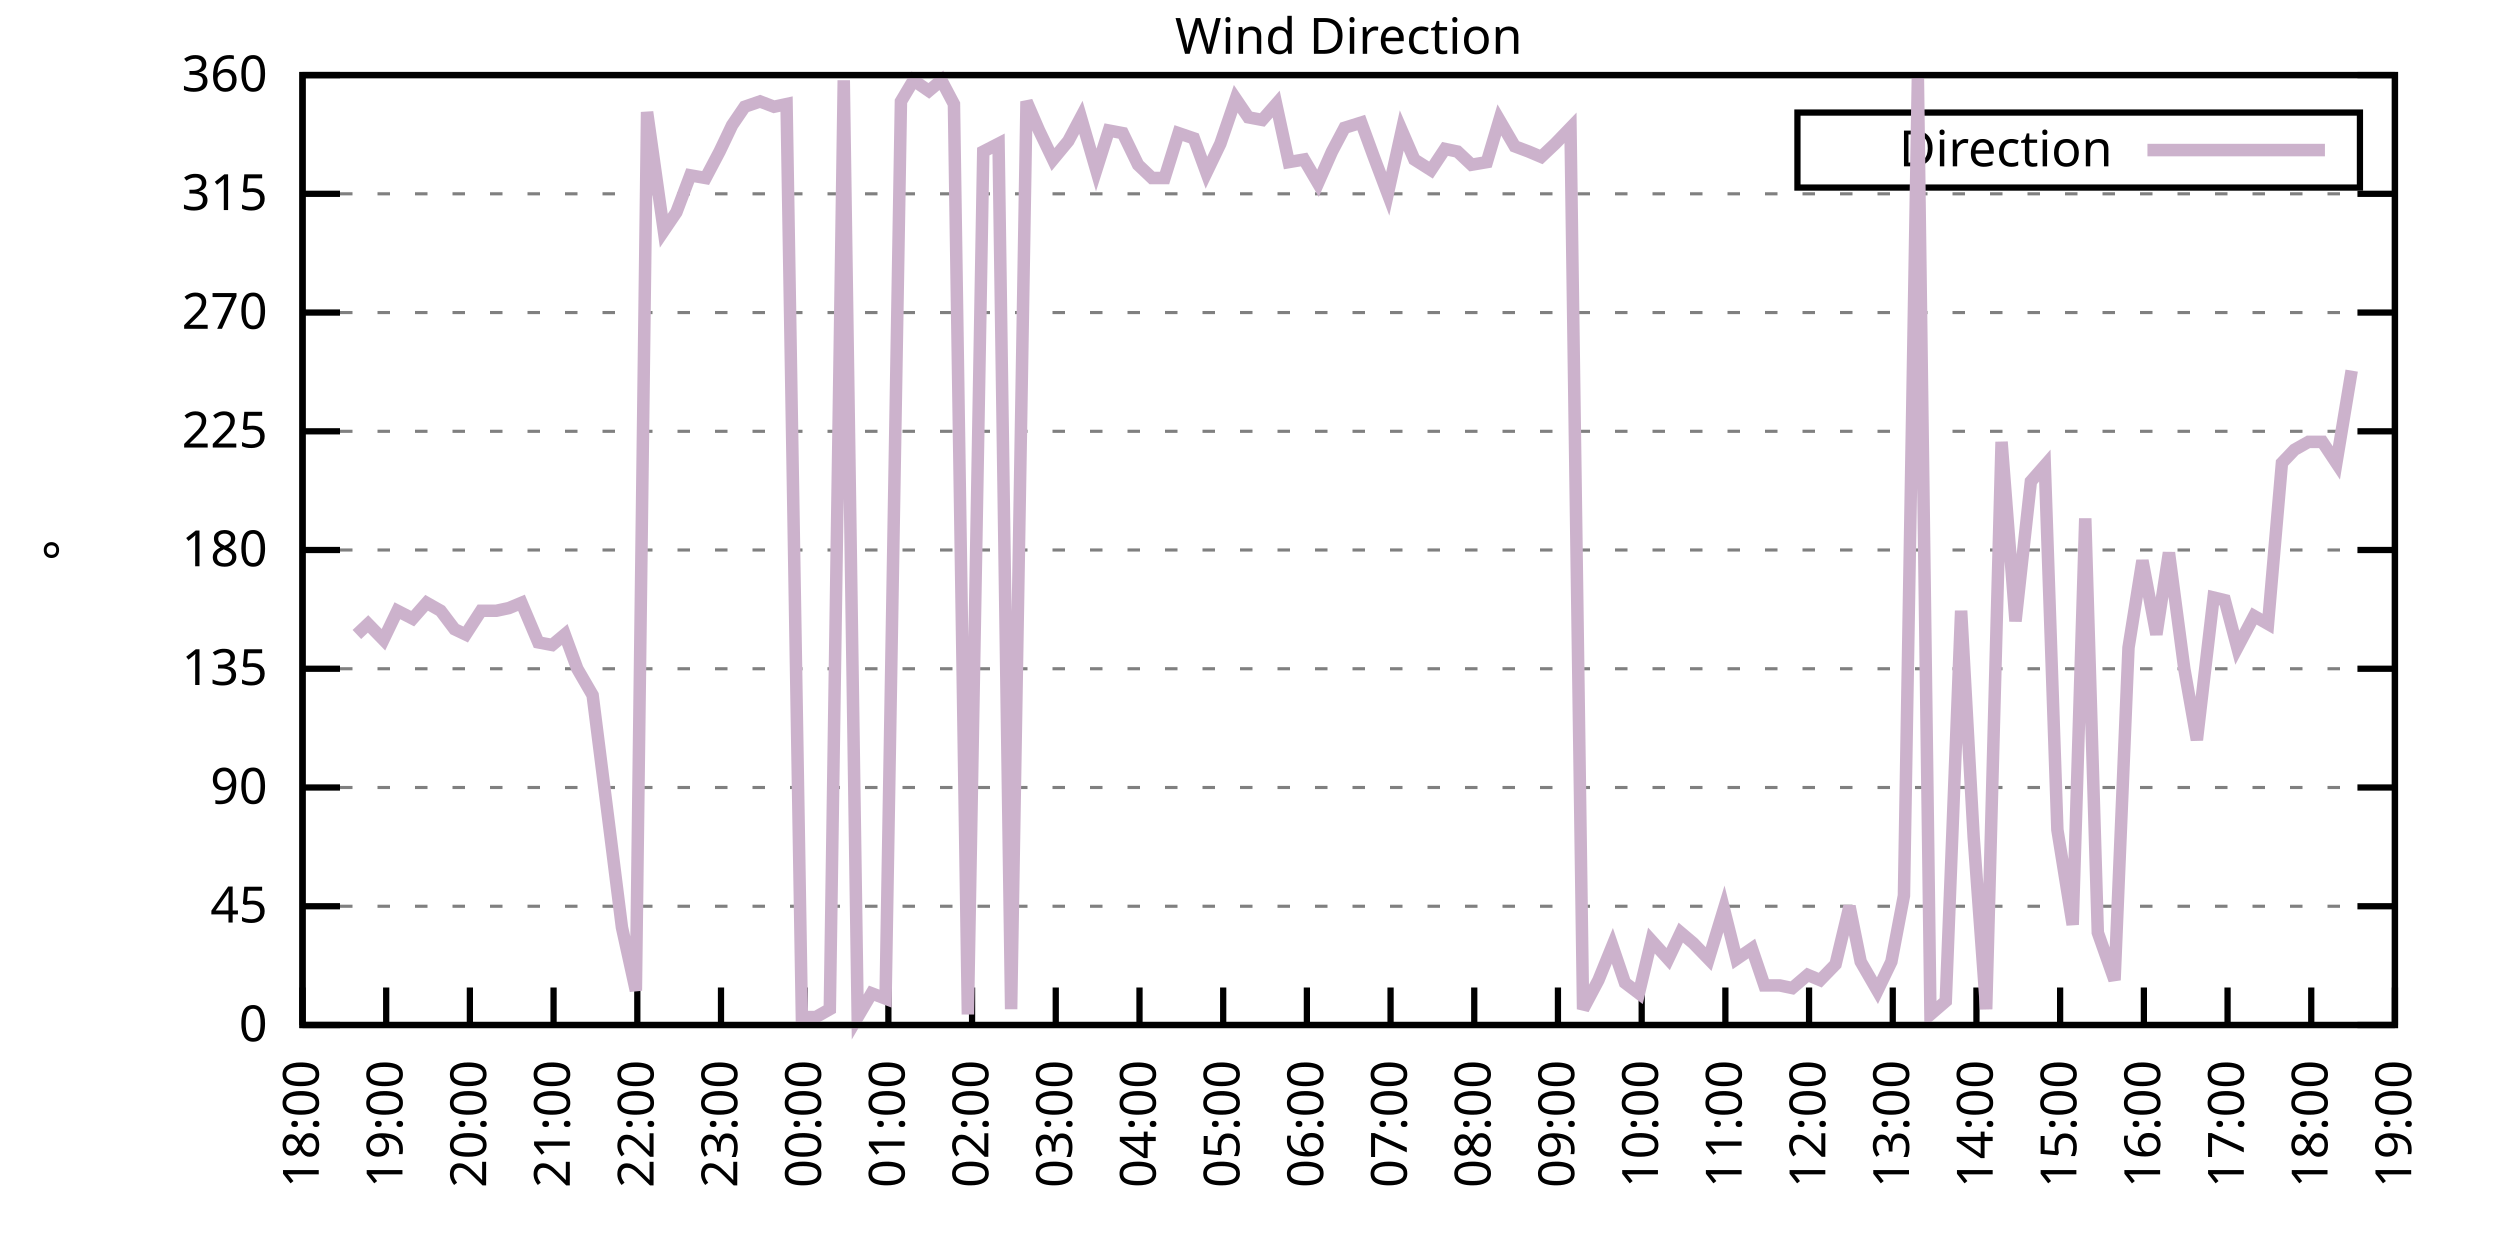
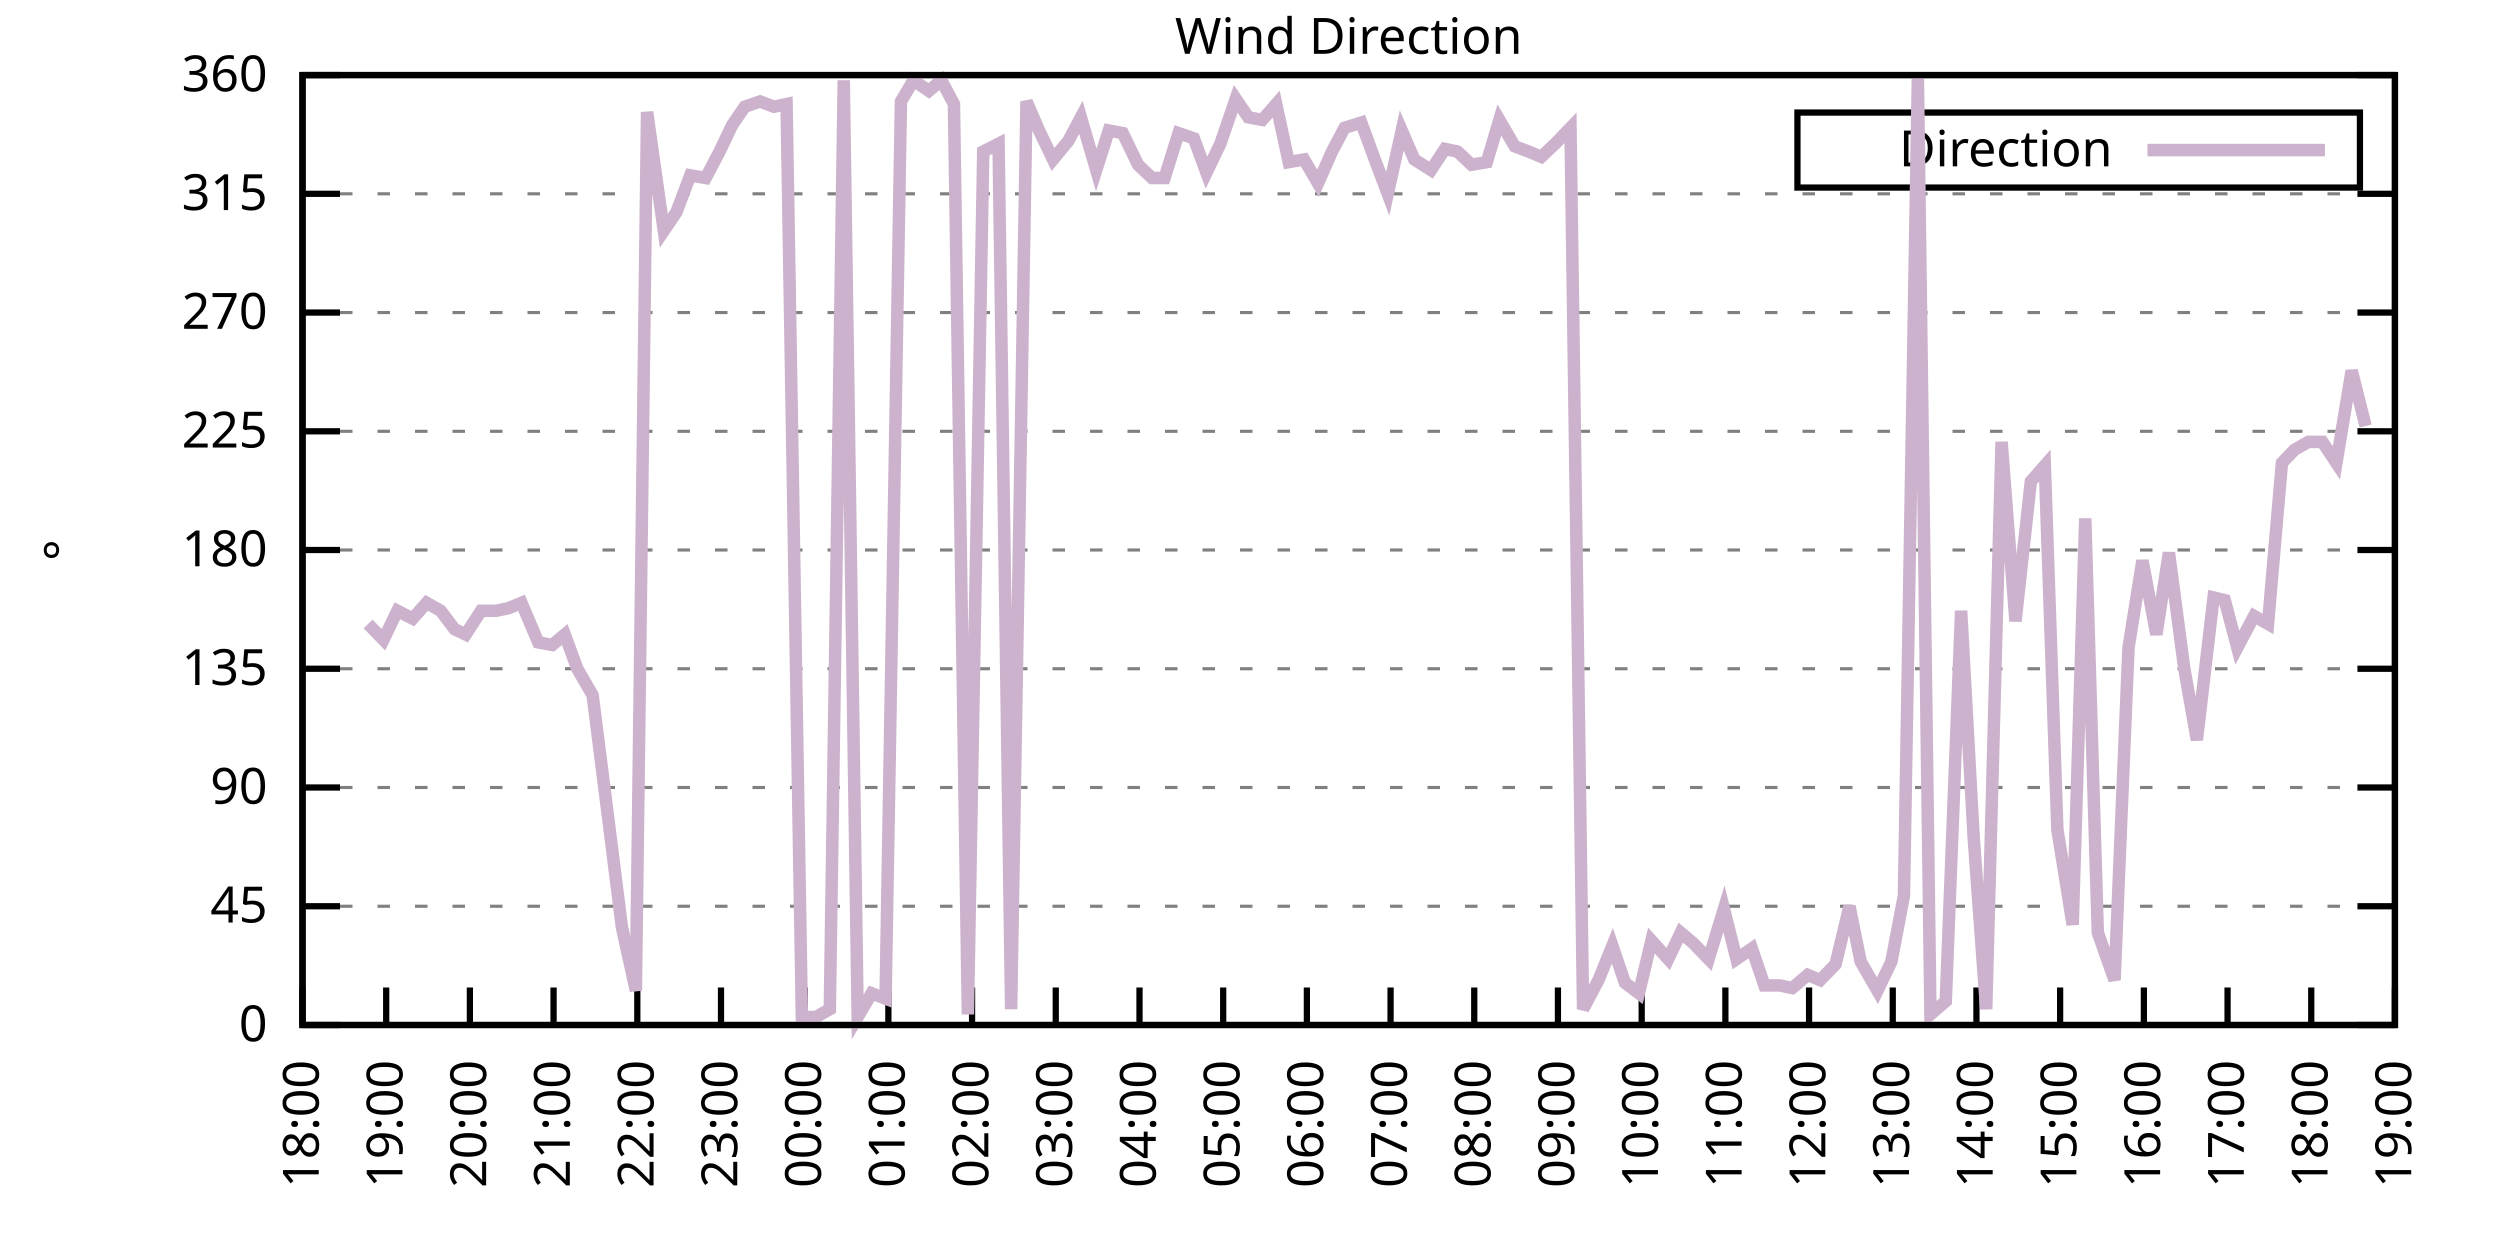
<svg xmlns="http://www.w3.org/2000/svg" xmlns:xlink="http://www.w3.org/1999/xlink" width="400" height="200" viewBox="0 0 400 200">
  <g id="gnuplot_canvas">
    <rect x="0" y="0" width="400" height="200" fill="none" />
    <defs>
      <circle id="gpDot" r="0.5" stroke-width="0.5" stroke="currentColor" />
      <path id="gpPt0" stroke-width="0.333" stroke="currentColor" d="M-1,0 h2 M0,-1 v2" />
      <path id="gpPt1" stroke-width="0.333" stroke="currentColor" d="M-1,-1 L1,1 M1,-1 L-1,1" />
      <path id="gpPt2" stroke-width="0.333" stroke="currentColor" d="M-1,0 L1,0 M0,-1 L0,1 M-1,-1 L1,1 M-1,1 L1,-1" />
      <rect id="gpPt3" stroke-width="0.333" stroke="currentColor" x="-1" y="-1" width="2" height="2" />
      <rect id="gpPt4" stroke-width="0.333" stroke="currentColor" fill="currentColor" x="-1" y="-1" width="2" height="2" />
      <circle id="gpPt5" stroke-width="0.333" stroke="currentColor" cx="0" cy="0" r="1" />
      <use xlink:href="#gpPt5" id="gpPt6" fill="currentColor" stroke="none" />
      <path id="gpPt7" stroke-width="0.333" stroke="currentColor" d="M0,-1.33 L-1.33,0.67 L1.33,0.67 z" />
      <use xlink:href="#gpPt7" id="gpPt8" fill="currentColor" stroke="none" />
      <use xlink:href="#gpPt7" id="gpPt9" stroke="currentColor" transform="rotate(180)" />
      <use xlink:href="#gpPt9" id="gpPt10" fill="currentColor" stroke="none" />
      <use xlink:href="#gpPt3" id="gpPt11" stroke="currentColor" transform="rotate(45)" />
      <use xlink:href="#gpPt11" id="gpPt12" fill="currentColor" stroke="none" />
      <path id="gpPt13" stroke-width="0.333" stroke="currentColor" d="M0,1.330 L1.265,0.411 L0.782,-1.067 L-0.782,-1.076 L-1.265,0.411 z" />
      <use xlink:href="#gpPt13" id="gpPt14" fill="currentColor" stroke="none" />
      <filter id="textbox" filterUnits="objectBoundingBox" x="0" y="0" height="1" width="1">
        <feFlood flood-color="white" flood-opacity="1" result="bgnd" />
        <feComposite in="SourceGraphic" in2="bgnd" operator="atop" />
      </filter>
      <filter id="greybox" filterUnits="objectBoundingBox" x="0" y="0" height="1" width="1">
        <feFlood flood-color="lightgrey" flood-opacity="1" result="grey" />
        <feComposite in="SourceGraphic" in2="grey" operator="atop" />
      </filter>
    </defs>
    <g fill="none" color="white" stroke="currentColor" stroke-width="1.00" stroke-linecap="butt" stroke-linejoin="miter">
</g>
    <g fill="none" color="black" stroke="currentColor" stroke-width="1.00" stroke-linecap="butt" stroke-linejoin="miter">
      <g stroke="none" shape-rendering="crispEdges">
        <polygon fill="rgb(255, 255, 255)" points="48.40,164.00 383.18,164.00 383.18,12.02 48.40,12.02 " />
      </g>
    </g>
    <g fill="none" color="black" stroke="currentColor" stroke-width="1.00" stroke-linecap="butt" stroke-linejoin="miter">
</g>
    <g fill="none" color="black" stroke="black" stroke-width="0.50" stroke-linecap="butt" stroke-linejoin="miter">
</g>
    <g fill="none" color="gray" stroke="currentColor" stroke-width="0.50" stroke-linecap="butt" stroke-linejoin="miter">
      <path stroke="gray" stroke-dasharray="2,4" class="gridline" d="M48.40,164.00 L383.19,164.00  " />
    </g>
    <g fill="none" color="gray" stroke="gray" stroke-width="1.00" stroke-linecap="butt" stroke-linejoin="miter">
</g>
    <g fill="none" color="black" stroke="currentColor" stroke-width="1.00" stroke-linecap="butt" stroke-linejoin="miter">
      <path stroke="black" d="M48.40,164.00 L54.40,164.00 M383.19,164.00 L377.19,164.00  " />
      <g transform="translate(42.80,166.60)" stroke="none" fill="black" font-family="Sans" font-size="8.00" text-anchor="end">
        <text>
          <tspan font-family="Sans"> 0</tspan>
        </text>
      </g>
    </g>
    <g fill="none" color="black" stroke="currentColor" stroke-width="1.00" stroke-linecap="butt" stroke-linejoin="miter">
</g>
    <g fill="none" color="black" stroke="black" stroke-width="0.50" stroke-linecap="butt" stroke-linejoin="miter">
</g>
    <g fill="none" color="gray" stroke="currentColor" stroke-width="0.50" stroke-linecap="butt" stroke-linejoin="miter">
      <path stroke="gray" stroke-dasharray="2,4" class="gridline" d="M48.40,145.00 L383.19,145.00  " />
    </g>
    <g fill="none" color="gray" stroke="gray" stroke-width="1.00" stroke-linecap="butt" stroke-linejoin="miter">
</g>
    <g fill="none" color="black" stroke="currentColor" stroke-width="1.00" stroke-linecap="butt" stroke-linejoin="miter">
      <path stroke="black" d="M48.40,145.00 L54.40,145.00 M383.19,145.00 L377.19,145.00  " />
      <g transform="translate(42.80,147.60)" stroke="none" fill="black" font-family="Sans" font-size="8.00" text-anchor="end">
        <text>
          <tspan font-family="Sans"> 45</tspan>
        </text>
      </g>
    </g>
    <g fill="none" color="black" stroke="currentColor" stroke-width="1.00" stroke-linecap="butt" stroke-linejoin="miter">
</g>
    <g fill="none" color="black" stroke="black" stroke-width="0.50" stroke-linecap="butt" stroke-linejoin="miter">
</g>
    <g fill="none" color="gray" stroke="currentColor" stroke-width="0.50" stroke-linecap="butt" stroke-linejoin="miter">
      <path stroke="gray" stroke-dasharray="2,4" class="gridline" d="M48.40,126.00 L383.19,126.00  " />
    </g>
    <g fill="none" color="gray" stroke="gray" stroke-width="1.00" stroke-linecap="butt" stroke-linejoin="miter">
</g>
    <g fill="none" color="black" stroke="currentColor" stroke-width="1.00" stroke-linecap="butt" stroke-linejoin="miter">
      <path stroke="black" d="M48.40,126.00 L54.40,126.00 M383.19,126.00 L377.19,126.00  " />
      <g transform="translate(42.80,128.60)" stroke="none" fill="black" font-family="Sans" font-size="8.00" text-anchor="end">
        <text>
          <tspan font-family="Sans"> 90</tspan>
        </text>
      </g>
    </g>
    <g fill="none" color="black" stroke="currentColor" stroke-width="1.00" stroke-linecap="butt" stroke-linejoin="miter">
</g>
    <g fill="none" color="black" stroke="black" stroke-width="0.50" stroke-linecap="butt" stroke-linejoin="miter">
</g>
    <g fill="none" color="gray" stroke="currentColor" stroke-width="0.50" stroke-linecap="butt" stroke-linejoin="miter">
      <path stroke="gray" stroke-dasharray="2,4" class="gridline" d="M48.40,107.00 L383.19,107.00  " />
    </g>
    <g fill="none" color="gray" stroke="gray" stroke-width="1.00" stroke-linecap="butt" stroke-linejoin="miter">
</g>
    <g fill="none" color="black" stroke="currentColor" stroke-width="1.00" stroke-linecap="butt" stroke-linejoin="miter">
      <path stroke="black" d="M48.40,107.00 L54.40,107.00 M383.19,107.00 L377.19,107.00  " />
      <g transform="translate(42.80,109.60)" stroke="none" fill="black" font-family="Sans" font-size="8.00" text-anchor="end">
        <text>
          <tspan font-family="Sans"> 135</tspan>
        </text>
      </g>
    </g>
    <g fill="none" color="black" stroke="currentColor" stroke-width="1.00" stroke-linecap="butt" stroke-linejoin="miter">
</g>
    <g fill="none" color="black" stroke="black" stroke-width="0.50" stroke-linecap="butt" stroke-linejoin="miter">
</g>
    <g fill="none" color="gray" stroke="currentColor" stroke-width="0.50" stroke-linecap="butt" stroke-linejoin="miter">
      <path stroke="gray" stroke-dasharray="2,4" class="gridline" d="M48.40,88.00 L383.19,88.00  " />
    </g>
    <g fill="none" color="gray" stroke="gray" stroke-width="1.00" stroke-linecap="butt" stroke-linejoin="miter">
</g>
    <g fill="none" color="black" stroke="currentColor" stroke-width="1.00" stroke-linecap="butt" stroke-linejoin="miter">
      <path stroke="black" d="M48.40,88.00 L54.40,88.00 M383.19,88.00 L377.19,88.00  " />
      <g transform="translate(42.80,90.60)" stroke="none" fill="black" font-family="Sans" font-size="8.00" text-anchor="end">
        <text>
          <tspan font-family="Sans"> 180</tspan>
        </text>
      </g>
    </g>
    <g fill="none" color="black" stroke="currentColor" stroke-width="1.00" stroke-linecap="butt" stroke-linejoin="miter">
</g>
    <g fill="none" color="black" stroke="black" stroke-width="0.50" stroke-linecap="butt" stroke-linejoin="miter">
</g>
    <g fill="none" color="gray" stroke="currentColor" stroke-width="0.50" stroke-linecap="butt" stroke-linejoin="miter">
      <path stroke="gray" stroke-dasharray="2,4" class="gridline" d="M48.40,69.01 L383.19,69.01  " />
    </g>
    <g fill="none" color="gray" stroke="gray" stroke-width="1.00" stroke-linecap="butt" stroke-linejoin="miter">
</g>
    <g fill="none" color="black" stroke="currentColor" stroke-width="1.00" stroke-linecap="butt" stroke-linejoin="miter">
      <path stroke="black" d="M48.40,69.01 L54.40,69.01 M383.19,69.01 L377.19,69.01  " />
      <g transform="translate(42.80,71.61)" stroke="none" fill="black" font-family="Sans" font-size="8.00" text-anchor="end">
        <text>
          <tspan font-family="Sans"> 225</tspan>
        </text>
      </g>
    </g>
    <g fill="none" color="black" stroke="currentColor" stroke-width="1.00" stroke-linecap="butt" stroke-linejoin="miter">
</g>
    <g fill="none" color="black" stroke="black" stroke-width="0.50" stroke-linecap="butt" stroke-linejoin="miter">
</g>
    <g fill="none" color="gray" stroke="currentColor" stroke-width="0.50" stroke-linecap="butt" stroke-linejoin="miter">
      <path stroke="gray" stroke-dasharray="2,4" class="gridline" d="M48.40,50.01 L383.19,50.01  " />
    </g>
    <g fill="none" color="gray" stroke="gray" stroke-width="1.00" stroke-linecap="butt" stroke-linejoin="miter">
</g>
    <g fill="none" color="black" stroke="currentColor" stroke-width="1.00" stroke-linecap="butt" stroke-linejoin="miter">
      <path stroke="black" d="M48.40,50.01 L54.40,50.01 M383.19,50.01 L377.19,50.01  " />
      <g transform="translate(42.80,52.61)" stroke="none" fill="black" font-family="Sans" font-size="8.00" text-anchor="end">
        <text>
          <tspan font-family="Sans"> 270</tspan>
        </text>
      </g>
    </g>
    <g fill="none" color="black" stroke="currentColor" stroke-width="1.00" stroke-linecap="butt" stroke-linejoin="miter">
</g>
    <g fill="none" color="black" stroke="black" stroke-width="0.50" stroke-linecap="butt" stroke-linejoin="miter">
</g>
    <g fill="none" color="gray" stroke="currentColor" stroke-width="0.50" stroke-linecap="butt" stroke-linejoin="miter">
      <path stroke="gray" stroke-dasharray="2,4" class="gridline" d="M48.40,31.01 L383.19,31.01  " />
    </g>
    <g fill="none" color="gray" stroke="gray" stroke-width="1.00" stroke-linecap="butt" stroke-linejoin="miter">
</g>
    <g fill="none" color="black" stroke="currentColor" stroke-width="1.00" stroke-linecap="butt" stroke-linejoin="miter">
      <path stroke="black" d="M48.40,31.01 L54.40,31.01 M383.19,31.01 L377.19,31.01  " />
      <g transform="translate(42.80,33.61)" stroke="none" fill="black" font-family="Sans" font-size="8.00" text-anchor="end">
        <text>
          <tspan font-family="Sans"> 315</tspan>
        </text>
      </g>
    </g>
    <g fill="none" color="black" stroke="currentColor" stroke-width="1.00" stroke-linecap="butt" stroke-linejoin="miter">
</g>
    <g fill="none" color="black" stroke="black" stroke-width="0.50" stroke-linecap="butt" stroke-linejoin="miter">
</g>
    <g fill="none" color="gray" stroke="currentColor" stroke-width="0.50" stroke-linecap="butt" stroke-linejoin="miter">
      <path stroke="gray" stroke-dasharray="2,4" class="gridline" d="M48.40,12.01 L383.19,12.01  " />
    </g>
    <g fill="none" color="gray" stroke="gray" stroke-width="1.00" stroke-linecap="butt" stroke-linejoin="miter">
</g>
    <g fill="none" color="black" stroke="currentColor" stroke-width="1.00" stroke-linecap="butt" stroke-linejoin="miter">
      <path stroke="black" d="M48.40,12.01 L54.40,12.01 M383.19,12.01 L377.19,12.01  " />
      <g transform="translate(42.80,14.61)" stroke="none" fill="black" font-family="Sans" font-size="8.00" text-anchor="end">
        <text>
          <tspan font-family="Sans"> 360</tspan>
        </text>
      </g>
    </g>
    <g fill="none" color="black" stroke="currentColor" stroke-width="1.00" stroke-linecap="butt" stroke-linejoin="miter">
      <path stroke="black" d="M48.40,164.00 L48.40,158.00  " />
      <g transform="translate(51.00,169.60) rotate(270.00)" stroke="none" fill="black" font-family="Sans" font-size="8.00" text-anchor="end">
        <text>
          <tspan font-family="Sans">18:00</tspan>
        </text>
      </g>
    </g>
    <g fill="none" color="black" stroke="currentColor" stroke-width="1.00" stroke-linecap="butt" stroke-linejoin="miter">
      <path stroke="black" d="M61.79,164.00 L61.79,158.00  " />
      <g transform="translate(64.39,169.60) rotate(270.00)" stroke="none" fill="black" font-family="Sans" font-size="8.00" text-anchor="end">
        <text>
          <tspan font-family="Sans">19:00</tspan>
        </text>
      </g>
    </g>
    <g fill="none" color="black" stroke="currentColor" stroke-width="1.00" stroke-linecap="butt" stroke-linejoin="miter">
      <path stroke="black" d="M75.18,164.00 L75.18,158.00  " />
      <g transform="translate(77.78,169.60) rotate(270.00)" stroke="none" fill="black" font-family="Sans" font-size="8.00" text-anchor="end">
        <text>
          <tspan font-family="Sans">20:00</tspan>
        </text>
      </g>
    </g>
    <g fill="none" color="black" stroke="currentColor" stroke-width="1.00" stroke-linecap="butt" stroke-linejoin="miter">
      <path stroke="black" d="M88.57,164.00 L88.57,158.00  " />
      <g transform="translate(91.17,169.60) rotate(270.00)" stroke="none" fill="black" font-family="Sans" font-size="8.00" text-anchor="end">
        <text>
          <tspan font-family="Sans">21:00</tspan>
        </text>
      </g>
    </g>
    <g fill="none" color="black" stroke="currentColor" stroke-width="1.00" stroke-linecap="butt" stroke-linejoin="miter">
      <path stroke="black" d="M101.97,164.00 L101.97,158.00  " />
      <g transform="translate(104.57,169.60) rotate(270.00)" stroke="none" fill="black" font-family="Sans" font-size="8.00" text-anchor="end">
        <text>
          <tspan font-family="Sans">22:00</tspan>
        </text>
      </g>
    </g>
    <g fill="none" color="black" stroke="currentColor" stroke-width="1.00" stroke-linecap="butt" stroke-linejoin="miter">
      <path stroke="black" d="M115.36,164.00 L115.36,158.00  " />
      <g transform="translate(117.96,169.60) rotate(270.00)" stroke="none" fill="black" font-family="Sans" font-size="8.00" text-anchor="end">
        <text>
          <tspan font-family="Sans">23:00</tspan>
        </text>
      </g>
    </g>
    <g fill="none" color="black" stroke="currentColor" stroke-width="1.00" stroke-linecap="butt" stroke-linejoin="miter">
      <path stroke="black" d="M128.75,164.00 L128.75,158.00  " />
      <g transform="translate(131.35,169.60) rotate(270.00)" stroke="none" fill="black" font-family="Sans" font-size="8.00" text-anchor="end">
        <text>
          <tspan font-family="Sans">00:00</tspan>
        </text>
      </g>
    </g>
    <g fill="none" color="black" stroke="currentColor" stroke-width="1.00" stroke-linecap="butt" stroke-linejoin="miter">
      <path stroke="black" d="M142.14,164.00 L142.14,158.00  " />
      <g transform="translate(144.74,169.60) rotate(270.00)" stroke="none" fill="black" font-family="Sans" font-size="8.00" text-anchor="end">
        <text>
          <tspan font-family="Sans">01:00</tspan>
        </text>
      </g>
    </g>
    <g fill="none" color="black" stroke="currentColor" stroke-width="1.00" stroke-linecap="butt" stroke-linejoin="miter">
      <path stroke="black" d="M155.53,164.00 L155.53,158.00  " />
      <g transform="translate(158.13,169.60) rotate(270.00)" stroke="none" fill="black" font-family="Sans" font-size="8.00" text-anchor="end">
        <text>
          <tspan font-family="Sans">02:00</tspan>
        </text>
      </g>
    </g>
    <g fill="none" color="black" stroke="currentColor" stroke-width="1.00" stroke-linecap="butt" stroke-linejoin="miter">
      <path stroke="black" d="M168.92,164.00 L168.92,158.00  " />
      <g transform="translate(171.52,169.60) rotate(270.00)" stroke="none" fill="black" font-family="Sans" font-size="8.00" text-anchor="end">
        <text>
          <tspan font-family="Sans">03:00</tspan>
        </text>
      </g>
    </g>
    <g fill="none" color="black" stroke="currentColor" stroke-width="1.00" stroke-linecap="butt" stroke-linejoin="miter">
      <path stroke="black" d="M182.32,164.00 L182.32,158.00  " />
      <g transform="translate(184.92,169.60) rotate(270.00)" stroke="none" fill="black" font-family="Sans" font-size="8.00" text-anchor="end">
        <text>
          <tspan font-family="Sans">04:00</tspan>
        </text>
      </g>
    </g>
    <g fill="none" color="black" stroke="currentColor" stroke-width="1.00" stroke-linecap="butt" stroke-linejoin="miter">
      <path stroke="black" d="M195.71,164.00 L195.71,158.00  " />
      <g transform="translate(198.31,169.60) rotate(270.00)" stroke="none" fill="black" font-family="Sans" font-size="8.00" text-anchor="end">
        <text>
          <tspan font-family="Sans">05:00</tspan>
        </text>
      </g>
    </g>
    <g fill="none" color="black" stroke="currentColor" stroke-width="1.00" stroke-linecap="butt" stroke-linejoin="miter">
      <path stroke="black" d="M209.10,164.00 L209.10,158.00  " />
      <g transform="translate(211.70,169.60) rotate(270.00)" stroke="none" fill="black" font-family="Sans" font-size="8.00" text-anchor="end">
        <text>
          <tspan font-family="Sans">06:00</tspan>
        </text>
      </g>
    </g>
    <g fill="none" color="black" stroke="currentColor" stroke-width="1.00" stroke-linecap="butt" stroke-linejoin="miter">
      <path stroke="black" d="M222.49,164.00 L222.49,158.00  " />
      <g transform="translate(225.09,169.60) rotate(270.00)" stroke="none" fill="black" font-family="Sans" font-size="8.00" text-anchor="end">
        <text>
          <tspan font-family="Sans">07:00</tspan>
        </text>
      </g>
    </g>
    <g fill="none" color="black" stroke="currentColor" stroke-width="1.00" stroke-linecap="butt" stroke-linejoin="miter">
      <path stroke="black" d="M235.88,164.00 L235.88,158.00  " />
      <g transform="translate(238.48,169.60) rotate(270.00)" stroke="none" fill="black" font-family="Sans" font-size="8.00" text-anchor="end">
        <text>
          <tspan font-family="Sans">08:00</tspan>
        </text>
      </g>
    </g>
    <g fill="none" color="black" stroke="currentColor" stroke-width="1.00" stroke-linecap="butt" stroke-linejoin="miter">
      <path stroke="black" d="M249.27,164.00 L249.27,158.00  " />
      <g transform="translate(251.87,169.60) rotate(270.00)" stroke="none" fill="black" font-family="Sans" font-size="8.00" text-anchor="end">
        <text>
          <tspan font-family="Sans">09:00</tspan>
        </text>
      </g>
    </g>
    <g fill="none" color="black" stroke="currentColor" stroke-width="1.00" stroke-linecap="butt" stroke-linejoin="miter">
      <path stroke="black" d="M262.67,164.00 L262.67,158.00  " />
      <g transform="translate(265.27,169.60) rotate(270.00)" stroke="none" fill="black" font-family="Sans" font-size="8.00" text-anchor="end">
        <text>
          <tspan font-family="Sans">10:00</tspan>
        </text>
      </g>
    </g>
    <g fill="none" color="black" stroke="currentColor" stroke-width="1.00" stroke-linecap="butt" stroke-linejoin="miter">
      <path stroke="black" d="M276.06,164.00 L276.06,158.00  " />
      <g transform="translate(278.66,169.60) rotate(270.00)" stroke="none" fill="black" font-family="Sans" font-size="8.00" text-anchor="end">
        <text>
          <tspan font-family="Sans">11:00</tspan>
        </text>
      </g>
    </g>
    <g fill="none" color="black" stroke="currentColor" stroke-width="1.00" stroke-linecap="butt" stroke-linejoin="miter">
      <path stroke="black" d="M289.45,164.00 L289.45,158.00  " />
      <g transform="translate(292.05,169.60) rotate(270.00)" stroke="none" fill="black" font-family="Sans" font-size="8.00" text-anchor="end">
        <text>
          <tspan font-family="Sans">12:00</tspan>
        </text>
      </g>
    </g>
    <g fill="none" color="black" stroke="currentColor" stroke-width="1.00" stroke-linecap="butt" stroke-linejoin="miter">
      <path stroke="black" d="M302.84,164.00 L302.84,158.00  " />
      <g transform="translate(305.44,169.60) rotate(270.00)" stroke="none" fill="black" font-family="Sans" font-size="8.00" text-anchor="end">
        <text>
          <tspan font-family="Sans">13:00</tspan>
        </text>
      </g>
    </g>
    <g fill="none" color="black" stroke="currentColor" stroke-width="1.00" stroke-linecap="butt" stroke-linejoin="miter">
      <path stroke="black" d="M316.23,164.00 L316.23,158.00  " />
      <g transform="translate(318.83,169.60) rotate(270.00)" stroke="none" fill="black" font-family="Sans" font-size="8.00" text-anchor="end">
        <text>
          <tspan font-family="Sans">14:00</tspan>
        </text>
      </g>
    </g>
    <g fill="none" color="black" stroke="currentColor" stroke-width="1.00" stroke-linecap="butt" stroke-linejoin="miter">
      <path stroke="black" d="M329.62,164.00 L329.62,158.00  " />
      <g transform="translate(332.22,169.60) rotate(270.00)" stroke="none" fill="black" font-family="Sans" font-size="8.00" text-anchor="end">
        <text>
          <tspan font-family="Sans">15:00</tspan>
        </text>
      </g>
    </g>
    <g fill="none" color="black" stroke="currentColor" stroke-width="1.00" stroke-linecap="butt" stroke-linejoin="miter">
      <path stroke="black" d="M343.02,164.00 L343.02,158.00  " />
      <g transform="translate(345.62,169.60) rotate(270.00)" stroke="none" fill="black" font-family="Sans" font-size="8.00" text-anchor="end">
        <text>
          <tspan font-family="Sans">16:00</tspan>
        </text>
      </g>
    </g>
    <g fill="none" color="black" stroke="currentColor" stroke-width="1.00" stroke-linecap="butt" stroke-linejoin="miter">
      <path stroke="black" d="M356.41,164.00 L356.41,158.00  " />
      <g transform="translate(359.01,169.60) rotate(270.00)" stroke="none" fill="black" font-family="Sans" font-size="8.00" text-anchor="end">
        <text>
          <tspan font-family="Sans">17:00</tspan>
        </text>
      </g>
    </g>
    <g fill="none" color="black" stroke="currentColor" stroke-width="1.00" stroke-linecap="butt" stroke-linejoin="miter">
      <path stroke="black" d="M369.80,164.00 L369.80,158.00  " />
      <g transform="translate(372.40,169.60) rotate(270.00)" stroke="none" fill="black" font-family="Sans" font-size="8.00" text-anchor="end">
        <text>
          <tspan font-family="Sans">18:00</tspan>
        </text>
      </g>
    </g>
    <g fill="none" color="black" stroke="currentColor" stroke-width="1.00" stroke-linecap="butt" stroke-linejoin="miter">
      <path stroke="black" d="M383.19,164.00 L383.19,158.00  " />
      <g transform="translate(385.79,169.60) rotate(270.00)" stroke="none" fill="black" font-family="Sans" font-size="8.00" text-anchor="end">
        <text>
          <tspan font-family="Sans">19:00</tspan>
        </text>
      </g>
    </g>
    <g fill="none" color="black" stroke="currentColor" stroke-width="1.00" stroke-linecap="butt" stroke-linejoin="miter">
</g>
    <g fill="none" color="black" stroke="currentColor" stroke-width="1.00" stroke-linecap="butt" stroke-linejoin="miter">
      <path stroke="black" d="M48.40,12.01 L48.40,164.00 L383.19,164.00 L383.19,12.01 L48.40,12.01 Z  " />
    </g>
    <g fill="none" color="black" stroke="currentColor" stroke-width="1.00" stroke-linecap="butt" stroke-linejoin="miter">
</g>
    <g fill="none" color="black" stroke="currentColor" stroke-width="1.00" stroke-linecap="butt" stroke-linejoin="miter">
      <path stroke="black" d="M287.59,30.01 L287.59,18.01 L377.59,18.01 L377.59,30.01 L287.59,30.01 Z  " />
    </g>
    <g id="Wind_direction_plot_1">
      <g fill="none" color="white" stroke="black" stroke-width="2.00" stroke-linecap="butt" stroke-linejoin="miter">
</g>
      <g fill="none" color="black" stroke="currentColor" stroke-width="2.00" stroke-linecap="butt" stroke-linejoin="miter">
        <g transform="translate(337.99,26.61)" stroke="none" fill="black" font-family="Sans" font-size="8.00" text-anchor="end">
          <text>
            <tspan font-family="Sans">Direction</tspan>
          </text>
        </g>
      </g>
      <g fill="none" color="black" stroke="currentColor" stroke-width="2.00" stroke-linecap="butt" stroke-linejoin="miter">
-         <path stroke="rgb(204, 178, 204)" d="M343.59,24.01 L371.99,24.01 M57.10,101.52 L58.89,99.83 L61.35,102.36 L63.58,97.72 L66.03,98.98 L68.26,96.45   L70.50,97.72 L72.73,100.67 L74.51,101.52 L76.97,97.72 L79.42,97.72 L81.43,97.29 L83.44,96.45 L86.12,102.78   L88.35,103.20 L90.36,101.52 L92.37,107.00 L94.82,111.23 L97.28,130.65 L99.51,148.38 L101.74,158.51 L103.53,17.92   L106.21,36.92 L108.22,33.96 L110.45,28.05 L112.90,28.48 L115.13,24.25 L117.14,20.03 L119.15,17.08 L121.61,16.23   L123.84,17.08 L125.85,16.65 L128.30,162.73 L130.54,162.73 L132.77,161.47 L135.00,12.85 L137.23,162.73 L139.46,158.93   L141.69,159.78 L144.15,16.23 L146.16,12.85 L148.61,14.54 L150.62,12.85 L152.63,16.65 L154.86,162.31 L157.32,24.25   L159.77,22.99 L161.78,161.47 L164.24,16.23 L166.25,20.88 L168.48,25.52 L170.93,22.56 L172.94,18.77 L175.40,27.21   L177.41,20.88 L179.64,21.30 L182.09,26.36 L184.32,28.48 L186.33,28.48 L188.57,21.30 L191.02,22.14 L193.03,27.63   L195.26,22.99 L197.72,15.81 L199.73,18.77 L201.96,19.19 L204.19,16.65 L206.20,25.94 L208.65,25.52 L210.88,29.32   L213.12,24.25 L215.13,20.45 L217.80,19.61 L219.81,25.10 L222.04,31.01 L224.28,20.88 L226.29,25.52 L228.96,27.21   L231.20,23.83 L233.20,24.25 L235.44,26.36 L237.89,25.94 L239.90,19.19 L242.36,23.41 L244.59,24.25 L246.60,25.10   L248.83,22.99 L251.28,20.45 L253.29,161.47 L255.75,156.82 L257.98,151.33 L259.99,157.24 L262.22,158.93 L264.23,150.49   L266.91,153.45 L268.92,149.22 L270.92,150.91 L273.38,153.45 L275.83,145.42 L277.84,153.45 L280.30,151.76 L282.31,157.67   L284.76,157.67 L286.77,158.09 L289.23,155.98 L291.23,156.82 L293.69,154.29 L295.92,145.00 L297.71,153.87 L300.39,158.51   L302.62,153.87 L304.63,143.31 L306.86,12.43 L308.87,162.31 L311.32,160.20 L313.78,97.72 L315.79,134.02 L317.79,161.47   L320.25,70.70 L322.48,99.40 L324.94,77.03 L327.17,74.49 L329.18,132.76 L331.63,147.96 L333.64,82.94 L335.65,149.22   L338.33,156.82 L340.56,103.63 L342.79,89.69 L345.02,101.52 L347.03,88.43 L349.49,107.00 L351.50,118.40 L354.17,95.60   L355.96,96.03 L357.97,103.63 L360.65,98.56 L362.88,99.83 L365.11,74.07 L367.12,71.96 L369.35,70.70 L371.58,70.70   L373.82,74.07 L376.27,59.30  " />
+         <path stroke="rgb(204, 178, 204)" d="M343.59,24.01 L371.99,24.01 M58.89,99.83 L61.35,102.36 L63.58,97.72 L66.03,98.98 L68.26,96.45 L70.50,97.72   L72.73,100.67 L74.51,101.52 L76.97,97.72 L79.42,97.72 L81.43,97.29 L83.44,96.45 L86.12,102.78 L88.35,103.20   L90.36,101.52 L92.37,107.00 L94.82,111.23 L97.28,130.65 L99.51,148.38 L101.74,158.51 L103.53,17.92 L106.21,36.92   L108.22,33.96 L110.45,28.05 L112.90,28.48 L115.13,24.25 L117.14,20.03 L119.15,17.08 L121.61,16.23 L123.84,17.08   L125.85,16.65 L128.30,162.73 L130.54,162.73 L132.77,161.47 L135.00,12.85 L137.23,162.73 L139.46,158.93 L141.69,159.78   L144.15,16.23 L146.16,12.85 L148.61,14.54 L150.62,12.85 L152.63,16.65 L154.86,162.31 L157.32,24.25 L159.77,22.99   L161.78,161.47 L164.24,16.23 L166.25,20.88 L168.48,25.52 L170.93,22.56 L172.94,18.77 L175.40,27.21 L177.41,20.88   L179.64,21.30 L182.09,26.36 L184.32,28.48 L186.33,28.48 L188.57,21.30 L191.02,22.14 L193.03,27.63 L195.26,22.99   L197.72,15.81 L199.73,18.77 L201.96,19.19 L204.19,16.65 L206.20,25.94 L208.65,25.52 L210.88,29.32 L213.12,24.25   L215.13,20.45 L217.80,19.61 L219.81,25.10 L222.04,31.01 L224.28,20.88 L226.29,25.52 L228.96,27.21 L231.20,23.83   L233.20,24.25 L235.44,26.36 L237.89,25.94 L239.90,19.19 L242.36,23.41 L244.59,24.25 L246.60,25.10 L248.83,22.99   L251.28,20.45 L253.29,161.47 L255.75,156.82 L257.98,151.33 L259.99,157.24 L262.22,158.93 L264.23,150.49 L266.91,153.45   L268.92,149.22 L270.92,150.91 L273.38,153.45 L275.83,145.42 L277.84,153.45 L280.30,151.76 L282.31,157.67 L284.76,157.67   L286.77,158.09 L289.23,155.98 L291.23,156.82 L293.69,154.29 L295.92,145.00 L297.71,153.87 L300.39,158.51 L302.62,153.87   L304.63,143.31 L306.86,12.43 L308.87,162.31 L311.32,160.20 L313.78,97.72 L315.79,134.02 L317.79,161.47 L320.25,70.70   L322.48,99.40 L324.94,77.03 L327.17,74.49 L329.18,132.76 L331.63,147.96 L333.64,82.94 L335.65,149.22 L338.33,156.82   L340.56,103.63 L342.79,89.69 L345.02,101.52 L347.03,88.43 L349.49,107.00 L351.50,118.40 L354.17,95.60 L355.96,96.03   L357.97,103.63 L360.65,98.56 L362.88,99.83 L365.11,74.07 L367.12,71.96 L369.35,70.70 L371.58,70.70 L373.82,74.07   L376.27,59.30 L378.50,68.16  " />
      </g>
    </g>
    <g fill="none" color="black" stroke="currentColor" stroke-width="2.00" stroke-linecap="butt" stroke-linejoin="miter">
</g>
    <g fill="none" color="black" stroke="black" stroke-width="1.00" stroke-linecap="butt" stroke-linejoin="miter">
</g>
    <g fill="none" color="black" stroke="currentColor" stroke-width="1.00" stroke-linecap="butt" stroke-linejoin="miter">
      <path stroke="black" d="M48.40,12.01 L48.40,164.00 L383.19,164.00 L383.19,12.01 L48.40,12.01 Z  " />
      <g transform="translate(12.80,88.01) rotate(270.00)" stroke="none" fill="black" font-family="Sans" font-size="8.00" text-anchor="middle">
        <text>
          <tspan font-family="Sans">°</tspan>
        </text>
      </g>
    </g>
    <g fill="none" color="black" stroke="currentColor" stroke-width="1.00" stroke-linecap="butt" stroke-linejoin="miter">
</g>
    <g fill="none" color="black" stroke="currentColor" stroke-width="1.00" stroke-linecap="butt" stroke-linejoin="miter">
      <g transform="translate(215.79,8.61)" stroke="none" fill="black" font-family="Sans" font-size="8.00" text-anchor="middle">
        <text>
          <tspan font-family="Sans">Wind Direction</tspan>
        </text>
      </g>
    </g>
    <g fill="none" color="black" stroke="currentColor" stroke-width="1.00" stroke-linecap="butt" stroke-linejoin="miter">
</g>
  </g>
</svg>
